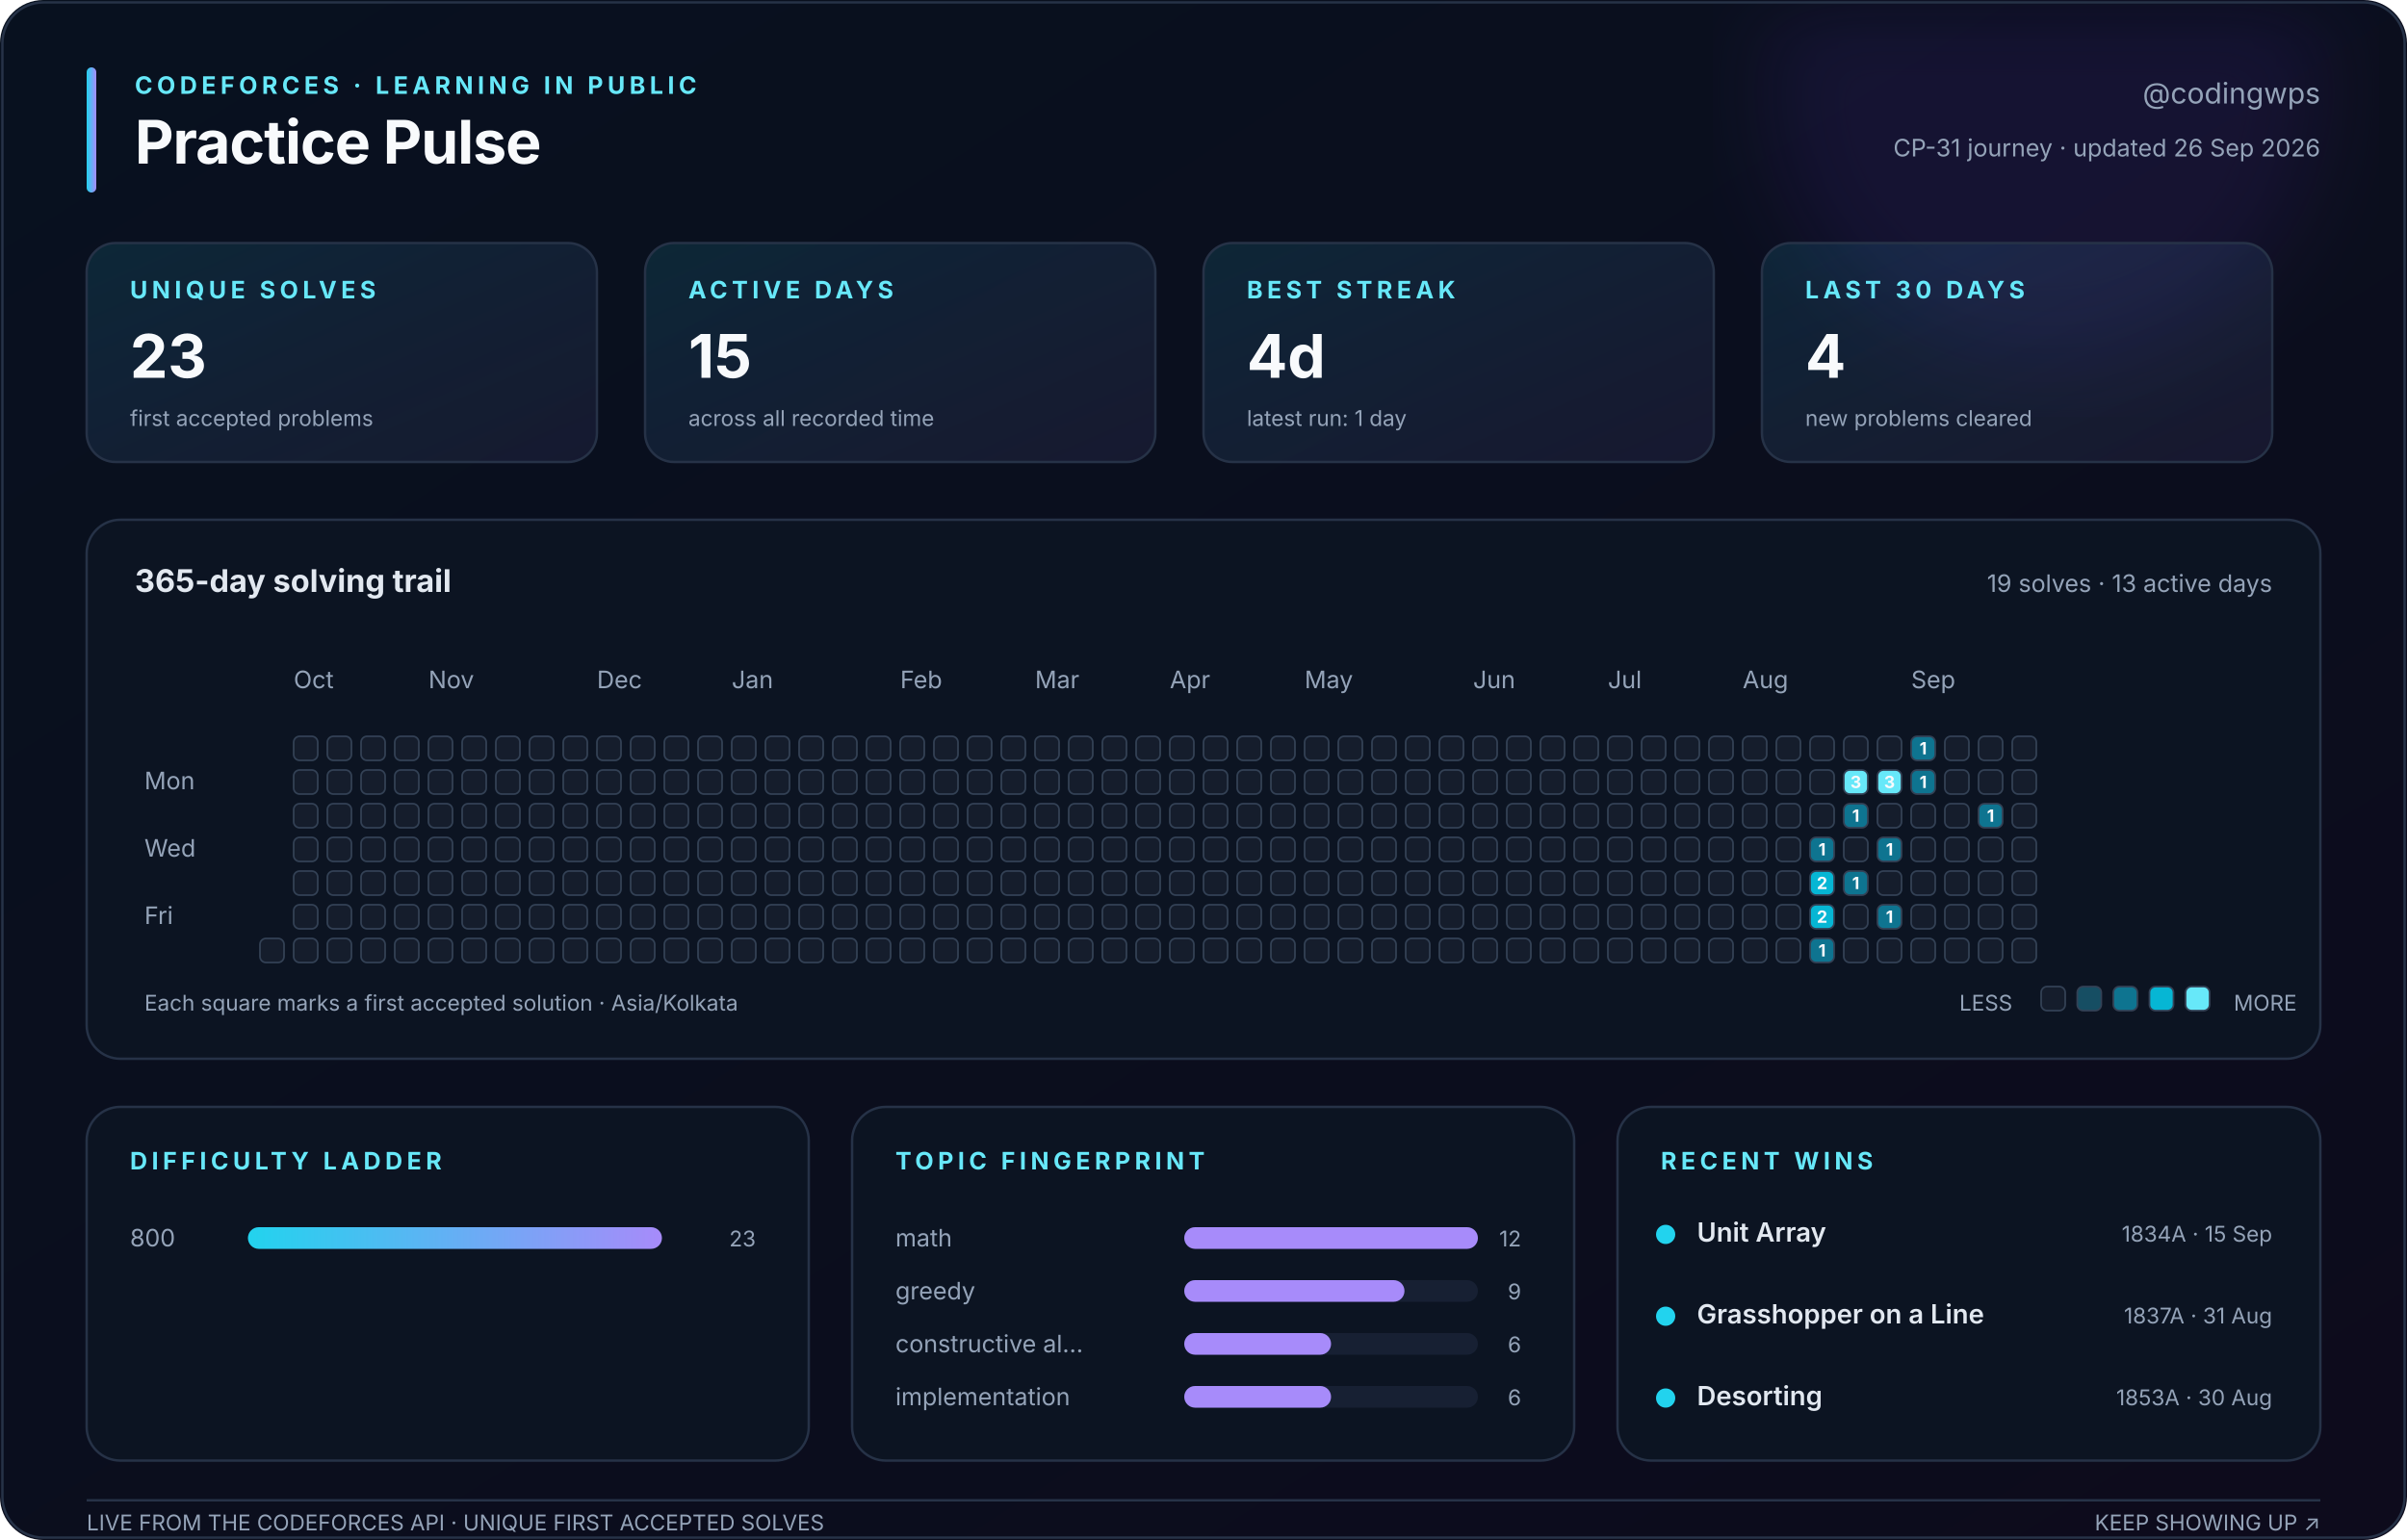
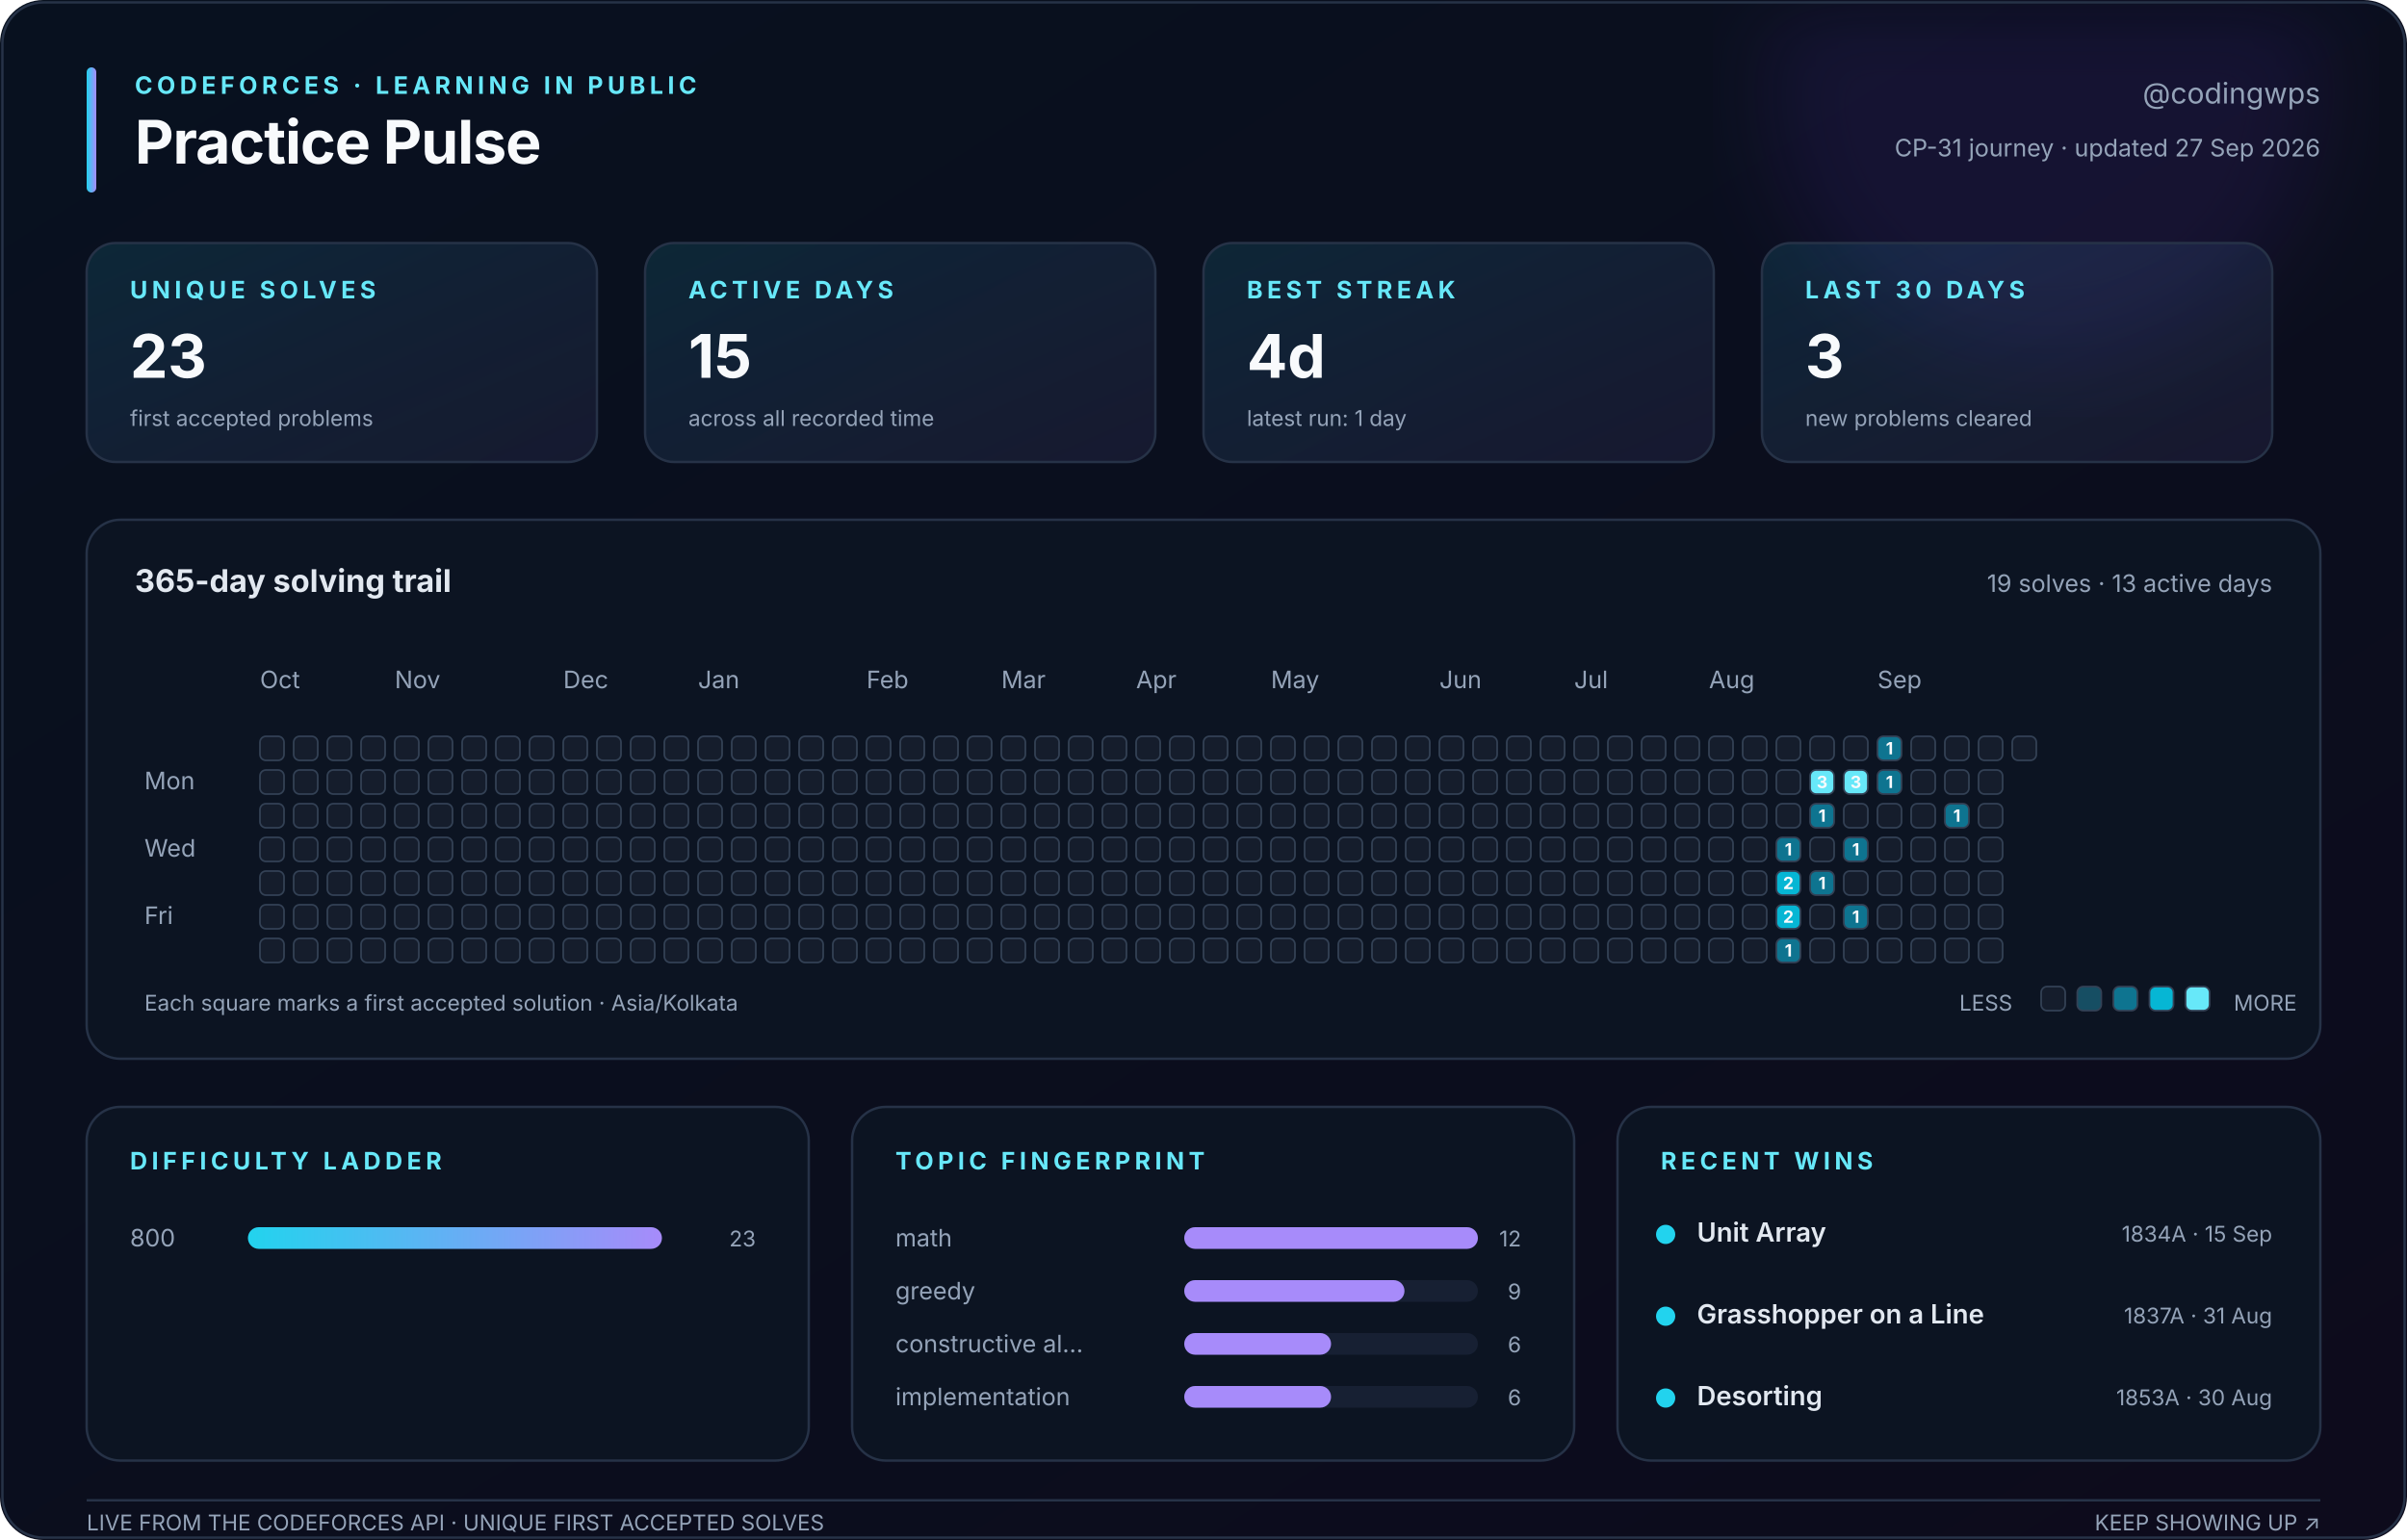
<svg xmlns="http://www.w3.org/2000/svg" width="1000" height="640" viewBox="0 0 1000 640" role="img" aria-labelledby="title description">
  <defs>
    <linearGradient id="canvas" x1="0" y1="0" x2="1" y2="1">
      <stop stop-color="#08111f" />
      <stop offset="1" stop-color="#0d0b1c" />
    </linearGradient>
    <linearGradient id="accent" x1="0" y1="0" x2="1" y2="0">
      <stop stop-color="#22d3ee" />
      <stop offset="1" stop-color="#a78bfa" />
    </linearGradient>
    <linearGradient id="soft" x1="0" y1="0" x2="1" y2="1">
      <stop stop-color="#22d3ee" stop-opacity=".12" />
      <stop offset="1" stop-color="#a78bfa" stop-opacity=".08" />
    </linearGradient>
    <filter id="glow">
      <feGaussianBlur stdDeviation="18" />
    </filter>
  </defs>
  <style>
    text { font-family: Inter, ui-sans-serif, -apple-system, BlinkMacSystemFont, 'Segoe UI', sans-serif; fill: #94a3b8; }
    .title { fill: #f8fafc; font-size: 25px; font-weight: 750; letter-spacing: -.4px; }
    .eyebrow { fill: #67e8f9; font-size: 10px; font-weight: 700; letter-spacing: 1.8px; }
    .subtitle { font-size: 12px; } .label { font-size: 10px; } .tiny { font-size: 9px; }
    .value { fill: #f8fafc; font-size: 25px; font-weight: 750; }
    .section { fill: #e2e8f0; font-size: 13px; font-weight: 650; }
    .strong { fill: #e2e8f0; font-size: 11px; font-weight: 600; }
    .panel { fill: #0c1422; stroke: #263247; stroke-width: 1; }
    .card { fill: url(#soft); stroke: #263247; stroke-width: 1; }
    .cell { stroke: #334155; stroke-width: .7; } .padding { fill: transparent; stroke: none; }
    .cell-count { fill: #f8fafc; font-size: 7px; font-weight: 750; pointer-events: none; }
  </style>
  <rect width="1000" height="640" rx="18" fill="url(#canvas)" />
  <circle cx="850" cy="35" r="115" fill="#7c3aed" opacity=".10" filter="url(#glow)" />
  <rect x="1" y="1" width="998" height="638" rx="17" fill="none" stroke="#263247" />
  <rect x="36" y="28" width="4" height="52" rx="2" fill="url(#accent)" />
  <text class="eyebrow" x="56" y="39">CODEFORCES · LEARNING IN PUBLIC</text>
  <text class="title" x="56" y="68">Practice Pulse</text>
  <text class="subtitle" x="964" y="43" text-anchor="end">@codingwps</text>
-   <text class="label" x="964" y="65" text-anchor="end">CP-31 journey · updated 26 Sep 2026</text>
+   <text class="label" x="964" y="65" text-anchor="end">CP-31 journey · updated 27 Sep 2026</text>
  <rect class="card" x="36" y="101" width="212" height="91" rx="12" />
  <text class="eyebrow" x="54" y="124">UNIQUE SOLVES</text>
  <text class="value" x="54" y="157">23</text>
  <text class="tiny" x="54" y="177">first accepted problems</text>
  <rect class="card" x="268" y="101" width="212" height="91" rx="12" />
  <text class="eyebrow" x="286" y="124">ACTIVE DAYS</text>
  <text class="value" x="286" y="157">15</text>
  <text class="tiny" x="286" y="177">across all recorded time</text>
  <rect class="card" x="500" y="101" width="212" height="91" rx="12" />
  <text class="eyebrow" x="518" y="124">BEST STREAK</text>
  <text class="value" x="518" y="157">4d</text>
  <text class="tiny" x="518" y="177">latest run: 1 day</text>
  <rect class="card" x="732" y="101" width="212" height="91" rx="12" />
  <text class="eyebrow" x="750" y="124">LAST 30 DAYS</text>
-   <text class="value" x="750" y="157">4</text>
+   <text class="value" x="750" y="157">3</text>
  <text class="tiny" x="750" y="177">new problems cleared</text>
  <rect class="panel" x="36" y="216" width="928" height="224" rx="14" />
  <text class="section" x="56" y="246">365-day solving trail</text>
  <text class="label" x="944" y="246" text-anchor="end">19 solves · 13 active days</text>
-   <text class="label" x="122" y="286">Oct</text>
-   <text class="label" x="178" y="286">Nov</text>
-   <text class="label" x="248" y="286">Dec</text>
-   <text class="label" x="304" y="286">Jan</text>
-   <text class="label" x="374" y="286">Feb</text>
-   <text class="label" x="430" y="286">Mar</text>
-   <text class="label" x="486" y="286">Apr</text>
-   <text class="label" x="542" y="286">May</text>
-   <text class="label" x="612" y="286">Jun</text>
-   <text class="label" x="668" y="286">Jul</text>
-   <text class="label" x="724" y="286">Aug</text>
-   <text class="label" x="794" y="286">Sep</text>
+   <text class="label" x="108" y="286">Oct</text>
+   <text class="label" x="164" y="286">Nov</text>
+   <text class="label" x="234" y="286">Dec</text>
+   <text class="label" x="290" y="286">Jan</text>
+   <text class="label" x="360" y="286">Feb</text>
+   <text class="label" x="416" y="286">Mar</text>
+   <text class="label" x="472" y="286">Apr</text>
+   <text class="label" x="528" y="286">May</text>
+   <text class="label" x="598" y="286">Jun</text>
+   <text class="label" x="654" y="286">Jul</text>
+   <text class="label" x="710" y="286">Aug</text>
+   <text class="label" x="780" y="286">Sep</text>
  <text class="label" x="60" y="328">Mon</text>
  <text class="label" x="60" y="356">Wed</text>
  <text class="label" x="60" y="384">Fri</text>
-   <rect class="padding" x="108" y="306" width="10" height="10" rx="2.5" fill="#151d2c" />
-   <rect class="padding" x="108" y="320" width="10" height="10" rx="2.5" fill="#151d2c" />
-   <rect class="padding" x="108" y="334" width="10" height="10" rx="2.5" fill="#151d2c" />
-   <rect class="padding" x="108" y="348" width="10" height="10" rx="2.5" fill="#151d2c" />
-   <rect class="padding" x="108" y="362" width="10" height="10" rx="2.5" fill="#151d2c" />
-   <rect class="padding" x="108" y="376" width="10" height="10" rx="2.5" fill="#151d2c" />
+   <rect class="cell" x="108" y="306" width="10" height="10" rx="2.5" fill="#151d2c" />
+   <rect class="cell" x="108" y="320" width="10" height="10" rx="2.5" fill="#151d2c" />
+   <rect class="cell" x="108" y="334" width="10" height="10" rx="2.5" fill="#151d2c" />
+   <rect class="cell" x="108" y="348" width="10" height="10" rx="2.5" fill="#151d2c" />
+   <rect class="cell" x="108" y="362" width="10" height="10" rx="2.5" fill="#151d2c" />
+   <rect class="cell" x="108" y="376" width="10" height="10" rx="2.5" fill="#151d2c" />
  <rect class="cell" x="108" y="390" width="10" height="10" rx="2.5" fill="#151d2c" />
  <rect class="cell" x="122" y="306" width="10" height="10" rx="2.5" fill="#151d2c" />
  <rect class="cell" x="122" y="320" width="10" height="10" rx="2.5" fill="#151d2c" />
  <rect class="cell" x="122" y="334" width="10" height="10" rx="2.5" fill="#151d2c" />
  <rect class="cell" x="122" y="348" width="10" height="10" rx="2.5" fill="#151d2c" />
  <rect class="cell" x="122" y="362" width="10" height="10" rx="2.5" fill="#151d2c" />
  <rect class="cell" x="122" y="376" width="10" height="10" rx="2.5" fill="#151d2c" />
  <rect class="cell" x="122" y="390" width="10" height="10" rx="2.5" fill="#151d2c" />
  <rect class="cell" x="136" y="306" width="10" height="10" rx="2.5" fill="#151d2c" />
  <rect class="cell" x="136" y="320" width="10" height="10" rx="2.5" fill="#151d2c" />
  <rect class="cell" x="136" y="334" width="10" height="10" rx="2.5" fill="#151d2c" />
  <rect class="cell" x="136" y="348" width="10" height="10" rx="2.5" fill="#151d2c" />
  <rect class="cell" x="136" y="362" width="10" height="10" rx="2.5" fill="#151d2c" />
  <rect class="cell" x="136" y="376" width="10" height="10" rx="2.5" fill="#151d2c" />
  <rect class="cell" x="136" y="390" width="10" height="10" rx="2.5" fill="#151d2c" />
  <rect class="cell" x="150" y="306" width="10" height="10" rx="2.5" fill="#151d2c" />
  <rect class="cell" x="150" y="320" width="10" height="10" rx="2.5" fill="#151d2c" />
  <rect class="cell" x="150" y="334" width="10" height="10" rx="2.5" fill="#151d2c" />
  <rect class="cell" x="150" y="348" width="10" height="10" rx="2.5" fill="#151d2c" />
  <rect class="cell" x="150" y="362" width="10" height="10" rx="2.5" fill="#151d2c" />
  <rect class="cell" x="150" y="376" width="10" height="10" rx="2.5" fill="#151d2c" />
  <rect class="cell" x="150" y="390" width="10" height="10" rx="2.5" fill="#151d2c" />
  <rect class="cell" x="164" y="306" width="10" height="10" rx="2.5" fill="#151d2c" />
  <rect class="cell" x="164" y="320" width="10" height="10" rx="2.5" fill="#151d2c" />
  <rect class="cell" x="164" y="334" width="10" height="10" rx="2.5" fill="#151d2c" />
  <rect class="cell" x="164" y="348" width="10" height="10" rx="2.5" fill="#151d2c" />
  <rect class="cell" x="164" y="362" width="10" height="10" rx="2.5" fill="#151d2c" />
  <rect class="cell" x="164" y="376" width="10" height="10" rx="2.5" fill="#151d2c" />
  <rect class="cell" x="164" y="390" width="10" height="10" rx="2.5" fill="#151d2c" />
  <rect class="cell" x="178" y="306" width="10" height="10" rx="2.5" fill="#151d2c" />
  <rect class="cell" x="178" y="320" width="10" height="10" rx="2.5" fill="#151d2c" />
  <rect class="cell" x="178" y="334" width="10" height="10" rx="2.5" fill="#151d2c" />
  <rect class="cell" x="178" y="348" width="10" height="10" rx="2.5" fill="#151d2c" />
  <rect class="cell" x="178" y="362" width="10" height="10" rx="2.5" fill="#151d2c" />
  <rect class="cell" x="178" y="376" width="10" height="10" rx="2.5" fill="#151d2c" />
  <rect class="cell" x="178" y="390" width="10" height="10" rx="2.5" fill="#151d2c" />
  <rect class="cell" x="192" y="306" width="10" height="10" rx="2.5" fill="#151d2c" />
  <rect class="cell" x="192" y="320" width="10" height="10" rx="2.5" fill="#151d2c" />
  <rect class="cell" x="192" y="334" width="10" height="10" rx="2.5" fill="#151d2c" />
  <rect class="cell" x="192" y="348" width="10" height="10" rx="2.5" fill="#151d2c" />
  <rect class="cell" x="192" y="362" width="10" height="10" rx="2.5" fill="#151d2c" />
  <rect class="cell" x="192" y="376" width="10" height="10" rx="2.5" fill="#151d2c" />
  <rect class="cell" x="192" y="390" width="10" height="10" rx="2.5" fill="#151d2c" />
  <rect class="cell" x="206" y="306" width="10" height="10" rx="2.5" fill="#151d2c" />
  <rect class="cell" x="206" y="320" width="10" height="10" rx="2.5" fill="#151d2c" />
  <rect class="cell" x="206" y="334" width="10" height="10" rx="2.5" fill="#151d2c" />
  <rect class="cell" x="206" y="348" width="10" height="10" rx="2.5" fill="#151d2c" />
  <rect class="cell" x="206" y="362" width="10" height="10" rx="2.5" fill="#151d2c" />
  <rect class="cell" x="206" y="376" width="10" height="10" rx="2.5" fill="#151d2c" />
  <rect class="cell" x="206" y="390" width="10" height="10" rx="2.5" fill="#151d2c" />
  <rect class="cell" x="220" y="306" width="10" height="10" rx="2.5" fill="#151d2c" />
  <rect class="cell" x="220" y="320" width="10" height="10" rx="2.5" fill="#151d2c" />
  <rect class="cell" x="220" y="334" width="10" height="10" rx="2.5" fill="#151d2c" />
  <rect class="cell" x="220" y="348" width="10" height="10" rx="2.5" fill="#151d2c" />
  <rect class="cell" x="220" y="362" width="10" height="10" rx="2.5" fill="#151d2c" />
  <rect class="cell" x="220" y="376" width="10" height="10" rx="2.5" fill="#151d2c" />
  <rect class="cell" x="220" y="390" width="10" height="10" rx="2.5" fill="#151d2c" />
  <rect class="cell" x="234" y="306" width="10" height="10" rx="2.5" fill="#151d2c" />
  <rect class="cell" x="234" y="320" width="10" height="10" rx="2.5" fill="#151d2c" />
  <rect class="cell" x="234" y="334" width="10" height="10" rx="2.5" fill="#151d2c" />
  <rect class="cell" x="234" y="348" width="10" height="10" rx="2.5" fill="#151d2c" />
  <rect class="cell" x="234" y="362" width="10" height="10" rx="2.5" fill="#151d2c" />
  <rect class="cell" x="234" y="376" width="10" height="10" rx="2.5" fill="#151d2c" />
  <rect class="cell" x="234" y="390" width="10" height="10" rx="2.5" fill="#151d2c" />
  <rect class="cell" x="248" y="306" width="10" height="10" rx="2.5" fill="#151d2c" />
  <rect class="cell" x="248" y="320" width="10" height="10" rx="2.5" fill="#151d2c" />
  <rect class="cell" x="248" y="334" width="10" height="10" rx="2.5" fill="#151d2c" />
  <rect class="cell" x="248" y="348" width="10" height="10" rx="2.5" fill="#151d2c" />
  <rect class="cell" x="248" y="362" width="10" height="10" rx="2.5" fill="#151d2c" />
  <rect class="cell" x="248" y="376" width="10" height="10" rx="2.5" fill="#151d2c" />
  <rect class="cell" x="248" y="390" width="10" height="10" rx="2.5" fill="#151d2c" />
  <rect class="cell" x="262" y="306" width="10" height="10" rx="2.5" fill="#151d2c" />
  <rect class="cell" x="262" y="320" width="10" height="10" rx="2.5" fill="#151d2c" />
  <rect class="cell" x="262" y="334" width="10" height="10" rx="2.5" fill="#151d2c" />
  <rect class="cell" x="262" y="348" width="10" height="10" rx="2.5" fill="#151d2c" />
  <rect class="cell" x="262" y="362" width="10" height="10" rx="2.5" fill="#151d2c" />
  <rect class="cell" x="262" y="376" width="10" height="10" rx="2.5" fill="#151d2c" />
  <rect class="cell" x="262" y="390" width="10" height="10" rx="2.5" fill="#151d2c" />
  <rect class="cell" x="276" y="306" width="10" height="10" rx="2.5" fill="#151d2c" />
  <rect class="cell" x="276" y="320" width="10" height="10" rx="2.5" fill="#151d2c" />
  <rect class="cell" x="276" y="334" width="10" height="10" rx="2.5" fill="#151d2c" />
  <rect class="cell" x="276" y="348" width="10" height="10" rx="2.5" fill="#151d2c" />
  <rect class="cell" x="276" y="362" width="10" height="10" rx="2.5" fill="#151d2c" />
  <rect class="cell" x="276" y="376" width="10" height="10" rx="2.5" fill="#151d2c" />
  <rect class="cell" x="276" y="390" width="10" height="10" rx="2.5" fill="#151d2c" />
  <rect class="cell" x="290" y="306" width="10" height="10" rx="2.5" fill="#151d2c" />
  <rect class="cell" x="290" y="320" width="10" height="10" rx="2.5" fill="#151d2c" />
  <rect class="cell" x="290" y="334" width="10" height="10" rx="2.5" fill="#151d2c" />
  <rect class="cell" x="290" y="348" width="10" height="10" rx="2.5" fill="#151d2c" />
  <rect class="cell" x="290" y="362" width="10" height="10" rx="2.5" fill="#151d2c" />
  <rect class="cell" x="290" y="376" width="10" height="10" rx="2.5" fill="#151d2c" />
  <rect class="cell" x="290" y="390" width="10" height="10" rx="2.5" fill="#151d2c" />
  <rect class="cell" x="304" y="306" width="10" height="10" rx="2.5" fill="#151d2c" />
  <rect class="cell" x="304" y="320" width="10" height="10" rx="2.5" fill="#151d2c" />
  <rect class="cell" x="304" y="334" width="10" height="10" rx="2.5" fill="#151d2c" />
  <rect class="cell" x="304" y="348" width="10" height="10" rx="2.5" fill="#151d2c" />
  <rect class="cell" x="304" y="362" width="10" height="10" rx="2.5" fill="#151d2c" />
  <rect class="cell" x="304" y="376" width="10" height="10" rx="2.5" fill="#151d2c" />
  <rect class="cell" x="304" y="390" width="10" height="10" rx="2.5" fill="#151d2c" />
  <rect class="cell" x="318" y="306" width="10" height="10" rx="2.5" fill="#151d2c" />
  <rect class="cell" x="318" y="320" width="10" height="10" rx="2.5" fill="#151d2c" />
  <rect class="cell" x="318" y="334" width="10" height="10" rx="2.5" fill="#151d2c" />
  <rect class="cell" x="318" y="348" width="10" height="10" rx="2.5" fill="#151d2c" />
  <rect class="cell" x="318" y="362" width="10" height="10" rx="2.5" fill="#151d2c" />
  <rect class="cell" x="318" y="376" width="10" height="10" rx="2.5" fill="#151d2c" />
  <rect class="cell" x="318" y="390" width="10" height="10" rx="2.5" fill="#151d2c" />
  <rect class="cell" x="332" y="306" width="10" height="10" rx="2.5" fill="#151d2c" />
  <rect class="cell" x="332" y="320" width="10" height="10" rx="2.5" fill="#151d2c" />
  <rect class="cell" x="332" y="334" width="10" height="10" rx="2.5" fill="#151d2c" />
  <rect class="cell" x="332" y="348" width="10" height="10" rx="2.5" fill="#151d2c" />
  <rect class="cell" x="332" y="362" width="10" height="10" rx="2.5" fill="#151d2c" />
  <rect class="cell" x="332" y="376" width="10" height="10" rx="2.5" fill="#151d2c" />
  <rect class="cell" x="332" y="390" width="10" height="10" rx="2.5" fill="#151d2c" />
  <rect class="cell" x="346" y="306" width="10" height="10" rx="2.5" fill="#151d2c" />
  <rect class="cell" x="346" y="320" width="10" height="10" rx="2.5" fill="#151d2c" />
  <rect class="cell" x="346" y="334" width="10" height="10" rx="2.5" fill="#151d2c" />
  <rect class="cell" x="346" y="348" width="10" height="10" rx="2.5" fill="#151d2c" />
  <rect class="cell" x="346" y="362" width="10" height="10" rx="2.5" fill="#151d2c" />
  <rect class="cell" x="346" y="376" width="10" height="10" rx="2.5" fill="#151d2c" />
  <rect class="cell" x="346" y="390" width="10" height="10" rx="2.5" fill="#151d2c" />
  <rect class="cell" x="360" y="306" width="10" height="10" rx="2.5" fill="#151d2c" />
  <rect class="cell" x="360" y="320" width="10" height="10" rx="2.5" fill="#151d2c" />
  <rect class="cell" x="360" y="334" width="10" height="10" rx="2.5" fill="#151d2c" />
  <rect class="cell" x="360" y="348" width="10" height="10" rx="2.5" fill="#151d2c" />
  <rect class="cell" x="360" y="362" width="10" height="10" rx="2.5" fill="#151d2c" />
  <rect class="cell" x="360" y="376" width="10" height="10" rx="2.5" fill="#151d2c" />
  <rect class="cell" x="360" y="390" width="10" height="10" rx="2.5" fill="#151d2c" />
  <rect class="cell" x="374" y="306" width="10" height="10" rx="2.5" fill="#151d2c" />
  <rect class="cell" x="374" y="320" width="10" height="10" rx="2.5" fill="#151d2c" />
  <rect class="cell" x="374" y="334" width="10" height="10" rx="2.5" fill="#151d2c" />
  <rect class="cell" x="374" y="348" width="10" height="10" rx="2.5" fill="#151d2c" />
  <rect class="cell" x="374" y="362" width="10" height="10" rx="2.5" fill="#151d2c" />
  <rect class="cell" x="374" y="376" width="10" height="10" rx="2.5" fill="#151d2c" />
  <rect class="cell" x="374" y="390" width="10" height="10" rx="2.5" fill="#151d2c" />
  <rect class="cell" x="388" y="306" width="10" height="10" rx="2.5" fill="#151d2c" />
  <rect class="cell" x="388" y="320" width="10" height="10" rx="2.5" fill="#151d2c" />
  <rect class="cell" x="388" y="334" width="10" height="10" rx="2.5" fill="#151d2c" />
  <rect class="cell" x="388" y="348" width="10" height="10" rx="2.5" fill="#151d2c" />
  <rect class="cell" x="388" y="362" width="10" height="10" rx="2.5" fill="#151d2c" />
  <rect class="cell" x="388" y="376" width="10" height="10" rx="2.5" fill="#151d2c" />
  <rect class="cell" x="388" y="390" width="10" height="10" rx="2.5" fill="#151d2c" />
  <rect class="cell" x="402" y="306" width="10" height="10" rx="2.5" fill="#151d2c" />
  <rect class="cell" x="402" y="320" width="10" height="10" rx="2.5" fill="#151d2c" />
  <rect class="cell" x="402" y="334" width="10" height="10" rx="2.5" fill="#151d2c" />
  <rect class="cell" x="402" y="348" width="10" height="10" rx="2.5" fill="#151d2c" />
  <rect class="cell" x="402" y="362" width="10" height="10" rx="2.5" fill="#151d2c" />
  <rect class="cell" x="402" y="376" width="10" height="10" rx="2.5" fill="#151d2c" />
  <rect class="cell" x="402" y="390" width="10" height="10" rx="2.5" fill="#151d2c" />
  <rect class="cell" x="416" y="306" width="10" height="10" rx="2.5" fill="#151d2c" />
  <rect class="cell" x="416" y="320" width="10" height="10" rx="2.5" fill="#151d2c" />
  <rect class="cell" x="416" y="334" width="10" height="10" rx="2.5" fill="#151d2c" />
  <rect class="cell" x="416" y="348" width="10" height="10" rx="2.5" fill="#151d2c" />
  <rect class="cell" x="416" y="362" width="10" height="10" rx="2.5" fill="#151d2c" />
  <rect class="cell" x="416" y="376" width="10" height="10" rx="2.5" fill="#151d2c" />
  <rect class="cell" x="416" y="390" width="10" height="10" rx="2.5" fill="#151d2c" />
  <rect class="cell" x="430" y="306" width="10" height="10" rx="2.5" fill="#151d2c" />
  <rect class="cell" x="430" y="320" width="10" height="10" rx="2.5" fill="#151d2c" />
  <rect class="cell" x="430" y="334" width="10" height="10" rx="2.5" fill="#151d2c" />
  <rect class="cell" x="430" y="348" width="10" height="10" rx="2.5" fill="#151d2c" />
  <rect class="cell" x="430" y="362" width="10" height="10" rx="2.5" fill="#151d2c" />
  <rect class="cell" x="430" y="376" width="10" height="10" rx="2.5" fill="#151d2c" />
  <rect class="cell" x="430" y="390" width="10" height="10" rx="2.5" fill="#151d2c" />
  <rect class="cell" x="444" y="306" width="10" height="10" rx="2.5" fill="#151d2c" />
  <rect class="cell" x="444" y="320" width="10" height="10" rx="2.5" fill="#151d2c" />
  <rect class="cell" x="444" y="334" width="10" height="10" rx="2.5" fill="#151d2c" />
  <rect class="cell" x="444" y="348" width="10" height="10" rx="2.5" fill="#151d2c" />
  <rect class="cell" x="444" y="362" width="10" height="10" rx="2.5" fill="#151d2c" />
  <rect class="cell" x="444" y="376" width="10" height="10" rx="2.5" fill="#151d2c" />
  <rect class="cell" x="444" y="390" width="10" height="10" rx="2.5" fill="#151d2c" />
  <rect class="cell" x="458" y="306" width="10" height="10" rx="2.5" fill="#151d2c" />
  <rect class="cell" x="458" y="320" width="10" height="10" rx="2.5" fill="#151d2c" />
  <rect class="cell" x="458" y="334" width="10" height="10" rx="2.5" fill="#151d2c" />
  <rect class="cell" x="458" y="348" width="10" height="10" rx="2.5" fill="#151d2c" />
  <rect class="cell" x="458" y="362" width="10" height="10" rx="2.5" fill="#151d2c" />
  <rect class="cell" x="458" y="376" width="10" height="10" rx="2.5" fill="#151d2c" />
  <rect class="cell" x="458" y="390" width="10" height="10" rx="2.5" fill="#151d2c" />
  <rect class="cell" x="472" y="306" width="10" height="10" rx="2.5" fill="#151d2c" />
  <rect class="cell" x="472" y="320" width="10" height="10" rx="2.5" fill="#151d2c" />
  <rect class="cell" x="472" y="334" width="10" height="10" rx="2.5" fill="#151d2c" />
  <rect class="cell" x="472" y="348" width="10" height="10" rx="2.5" fill="#151d2c" />
  <rect class="cell" x="472" y="362" width="10" height="10" rx="2.5" fill="#151d2c" />
  <rect class="cell" x="472" y="376" width="10" height="10" rx="2.5" fill="#151d2c" />
  <rect class="cell" x="472" y="390" width="10" height="10" rx="2.5" fill="#151d2c" />
  <rect class="cell" x="486" y="306" width="10" height="10" rx="2.5" fill="#151d2c" />
  <rect class="cell" x="486" y="320" width="10" height="10" rx="2.5" fill="#151d2c" />
  <rect class="cell" x="486" y="334" width="10" height="10" rx="2.5" fill="#151d2c" />
  <rect class="cell" x="486" y="348" width="10" height="10" rx="2.5" fill="#151d2c" />
  <rect class="cell" x="486" y="362" width="10" height="10" rx="2.5" fill="#151d2c" />
  <rect class="cell" x="486" y="376" width="10" height="10" rx="2.5" fill="#151d2c" />
  <rect class="cell" x="486" y="390" width="10" height="10" rx="2.5" fill="#151d2c" />
  <rect class="cell" x="500" y="306" width="10" height="10" rx="2.5" fill="#151d2c" />
  <rect class="cell" x="500" y="320" width="10" height="10" rx="2.5" fill="#151d2c" />
  <rect class="cell" x="500" y="334" width="10" height="10" rx="2.5" fill="#151d2c" />
  <rect class="cell" x="500" y="348" width="10" height="10" rx="2.5" fill="#151d2c" />
  <rect class="cell" x="500" y="362" width="10" height="10" rx="2.5" fill="#151d2c" />
  <rect class="cell" x="500" y="376" width="10" height="10" rx="2.5" fill="#151d2c" />
  <rect class="cell" x="500" y="390" width="10" height="10" rx="2.5" fill="#151d2c" />
  <rect class="cell" x="514" y="306" width="10" height="10" rx="2.5" fill="#151d2c" />
  <rect class="cell" x="514" y="320" width="10" height="10" rx="2.5" fill="#151d2c" />
  <rect class="cell" x="514" y="334" width="10" height="10" rx="2.5" fill="#151d2c" />
  <rect class="cell" x="514" y="348" width="10" height="10" rx="2.5" fill="#151d2c" />
  <rect class="cell" x="514" y="362" width="10" height="10" rx="2.5" fill="#151d2c" />
  <rect class="cell" x="514" y="376" width="10" height="10" rx="2.5" fill="#151d2c" />
  <rect class="cell" x="514" y="390" width="10" height="10" rx="2.5" fill="#151d2c" />
  <rect class="cell" x="528" y="306" width="10" height="10" rx="2.5" fill="#151d2c" />
  <rect class="cell" x="528" y="320" width="10" height="10" rx="2.5" fill="#151d2c" />
  <rect class="cell" x="528" y="334" width="10" height="10" rx="2.5" fill="#151d2c" />
  <rect class="cell" x="528" y="348" width="10" height="10" rx="2.5" fill="#151d2c" />
  <rect class="cell" x="528" y="362" width="10" height="10" rx="2.5" fill="#151d2c" />
  <rect class="cell" x="528" y="376" width="10" height="10" rx="2.5" fill="#151d2c" />
  <rect class="cell" x="528" y="390" width="10" height="10" rx="2.5" fill="#151d2c" />
  <rect class="cell" x="542" y="306" width="10" height="10" rx="2.5" fill="#151d2c" />
  <rect class="cell" x="542" y="320" width="10" height="10" rx="2.5" fill="#151d2c" />
  <rect class="cell" x="542" y="334" width="10" height="10" rx="2.5" fill="#151d2c" />
  <rect class="cell" x="542" y="348" width="10" height="10" rx="2.5" fill="#151d2c" />
  <rect class="cell" x="542" y="362" width="10" height="10" rx="2.5" fill="#151d2c" />
  <rect class="cell" x="542" y="376" width="10" height="10" rx="2.5" fill="#151d2c" />
  <rect class="cell" x="542" y="390" width="10" height="10" rx="2.5" fill="#151d2c" />
  <rect class="cell" x="556" y="306" width="10" height="10" rx="2.5" fill="#151d2c" />
  <rect class="cell" x="556" y="320" width="10" height="10" rx="2.5" fill="#151d2c" />
  <rect class="cell" x="556" y="334" width="10" height="10" rx="2.5" fill="#151d2c" />
  <rect class="cell" x="556" y="348" width="10" height="10" rx="2.5" fill="#151d2c" />
  <rect class="cell" x="556" y="362" width="10" height="10" rx="2.5" fill="#151d2c" />
  <rect class="cell" x="556" y="376" width="10" height="10" rx="2.5" fill="#151d2c" />
  <rect class="cell" x="556" y="390" width="10" height="10" rx="2.5" fill="#151d2c" />
  <rect class="cell" x="570" y="306" width="10" height="10" rx="2.5" fill="#151d2c" />
  <rect class="cell" x="570" y="320" width="10" height="10" rx="2.5" fill="#151d2c" />
  <rect class="cell" x="570" y="334" width="10" height="10" rx="2.5" fill="#151d2c" />
  <rect class="cell" x="570" y="348" width="10" height="10" rx="2.5" fill="#151d2c" />
  <rect class="cell" x="570" y="362" width="10" height="10" rx="2.5" fill="#151d2c" />
  <rect class="cell" x="570" y="376" width="10" height="10" rx="2.5" fill="#151d2c" />
  <rect class="cell" x="570" y="390" width="10" height="10" rx="2.5" fill="#151d2c" />
  <rect class="cell" x="584" y="306" width="10" height="10" rx="2.5" fill="#151d2c" />
  <rect class="cell" x="584" y="320" width="10" height="10" rx="2.5" fill="#151d2c" />
  <rect class="cell" x="584" y="334" width="10" height="10" rx="2.5" fill="#151d2c" />
  <rect class="cell" x="584" y="348" width="10" height="10" rx="2.5" fill="#151d2c" />
  <rect class="cell" x="584" y="362" width="10" height="10" rx="2.5" fill="#151d2c" />
  <rect class="cell" x="584" y="376" width="10" height="10" rx="2.5" fill="#151d2c" />
  <rect class="cell" x="584" y="390" width="10" height="10" rx="2.5" fill="#151d2c" />
  <rect class="cell" x="598" y="306" width="10" height="10" rx="2.5" fill="#151d2c" />
  <rect class="cell" x="598" y="320" width="10" height="10" rx="2.5" fill="#151d2c" />
  <rect class="cell" x="598" y="334" width="10" height="10" rx="2.5" fill="#151d2c" />
  <rect class="cell" x="598" y="348" width="10" height="10" rx="2.5" fill="#151d2c" />
  <rect class="cell" x="598" y="362" width="10" height="10" rx="2.5" fill="#151d2c" />
  <rect class="cell" x="598" y="376" width="10" height="10" rx="2.5" fill="#151d2c" />
  <rect class="cell" x="598" y="390" width="10" height="10" rx="2.5" fill="#151d2c" />
  <rect class="cell" x="612" y="306" width="10" height="10" rx="2.5" fill="#151d2c" />
  <rect class="cell" x="612" y="320" width="10" height="10" rx="2.5" fill="#151d2c" />
  <rect class="cell" x="612" y="334" width="10" height="10" rx="2.5" fill="#151d2c" />
  <rect class="cell" x="612" y="348" width="10" height="10" rx="2.5" fill="#151d2c" />
  <rect class="cell" x="612" y="362" width="10" height="10" rx="2.5" fill="#151d2c" />
  <rect class="cell" x="612" y="376" width="10" height="10" rx="2.5" fill="#151d2c" />
  <rect class="cell" x="612" y="390" width="10" height="10" rx="2.5" fill="#151d2c" />
  <rect class="cell" x="626" y="306" width="10" height="10" rx="2.5" fill="#151d2c" />
  <rect class="cell" x="626" y="320" width="10" height="10" rx="2.5" fill="#151d2c" />
  <rect class="cell" x="626" y="334" width="10" height="10" rx="2.5" fill="#151d2c" />
  <rect class="cell" x="626" y="348" width="10" height="10" rx="2.5" fill="#151d2c" />
  <rect class="cell" x="626" y="362" width="10" height="10" rx="2.5" fill="#151d2c" />
  <rect class="cell" x="626" y="376" width="10" height="10" rx="2.5" fill="#151d2c" />
  <rect class="cell" x="626" y="390" width="10" height="10" rx="2.5" fill="#151d2c" />
  <rect class="cell" x="640" y="306" width="10" height="10" rx="2.5" fill="#151d2c" />
  <rect class="cell" x="640" y="320" width="10" height="10" rx="2.5" fill="#151d2c" />
  <rect class="cell" x="640" y="334" width="10" height="10" rx="2.5" fill="#151d2c" />
  <rect class="cell" x="640" y="348" width="10" height="10" rx="2.5" fill="#151d2c" />
  <rect class="cell" x="640" y="362" width="10" height="10" rx="2.5" fill="#151d2c" />
  <rect class="cell" x="640" y="376" width="10" height="10" rx="2.5" fill="#151d2c" />
  <rect class="cell" x="640" y="390" width="10" height="10" rx="2.5" fill="#151d2c" />
  <rect class="cell" x="654" y="306" width="10" height="10" rx="2.5" fill="#151d2c" />
  <rect class="cell" x="654" y="320" width="10" height="10" rx="2.5" fill="#151d2c" />
  <rect class="cell" x="654" y="334" width="10" height="10" rx="2.5" fill="#151d2c" />
  <rect class="cell" x="654" y="348" width="10" height="10" rx="2.5" fill="#151d2c" />
  <rect class="cell" x="654" y="362" width="10" height="10" rx="2.5" fill="#151d2c" />
  <rect class="cell" x="654" y="376" width="10" height="10" rx="2.5" fill="#151d2c" />
  <rect class="cell" x="654" y="390" width="10" height="10" rx="2.5" fill="#151d2c" />
  <rect class="cell" x="668" y="306" width="10" height="10" rx="2.5" fill="#151d2c" />
  <rect class="cell" x="668" y="320" width="10" height="10" rx="2.5" fill="#151d2c" />
  <rect class="cell" x="668" y="334" width="10" height="10" rx="2.5" fill="#151d2c" />
  <rect class="cell" x="668" y="348" width="10" height="10" rx="2.5" fill="#151d2c" />
  <rect class="cell" x="668" y="362" width="10" height="10" rx="2.5" fill="#151d2c" />
  <rect class="cell" x="668" y="376" width="10" height="10" rx="2.5" fill="#151d2c" />
  <rect class="cell" x="668" y="390" width="10" height="10" rx="2.5" fill="#151d2c" />
  <rect class="cell" x="682" y="306" width="10" height="10" rx="2.5" fill="#151d2c" />
  <rect class="cell" x="682" y="320" width="10" height="10" rx="2.5" fill="#151d2c" />
  <rect class="cell" x="682" y="334" width="10" height="10" rx="2.5" fill="#151d2c" />
  <rect class="cell" x="682" y="348" width="10" height="10" rx="2.5" fill="#151d2c" />
  <rect class="cell" x="682" y="362" width="10" height="10" rx="2.5" fill="#151d2c" />
  <rect class="cell" x="682" y="376" width="10" height="10" rx="2.5" fill="#151d2c" />
  <rect class="cell" x="682" y="390" width="10" height="10" rx="2.5" fill="#151d2c" />
  <rect class="cell" x="696" y="306" width="10" height="10" rx="2.5" fill="#151d2c" />
  <rect class="cell" x="696" y="320" width="10" height="10" rx="2.5" fill="#151d2c" />
  <rect class="cell" x="696" y="334" width="10" height="10" rx="2.5" fill="#151d2c" />
  <rect class="cell" x="696" y="348" width="10" height="10" rx="2.5" fill="#151d2c" />
  <rect class="cell" x="696" y="362" width="10" height="10" rx="2.5" fill="#151d2c" />
  <rect class="cell" x="696" y="376" width="10" height="10" rx="2.5" fill="#151d2c" />
  <rect class="cell" x="696" y="390" width="10" height="10" rx="2.5" fill="#151d2c" />
  <rect class="cell" x="710" y="306" width="10" height="10" rx="2.5" fill="#151d2c" />
  <rect class="cell" x="710" y="320" width="10" height="10" rx="2.5" fill="#151d2c" />
  <rect class="cell" x="710" y="334" width="10" height="10" rx="2.5" fill="#151d2c" />
  <rect class="cell" x="710" y="348" width="10" height="10" rx="2.5" fill="#151d2c" />
  <rect class="cell" x="710" y="362" width="10" height="10" rx="2.5" fill="#151d2c" />
  <rect class="cell" x="710" y="376" width="10" height="10" rx="2.5" fill="#151d2c" />
  <rect class="cell" x="710" y="390" width="10" height="10" rx="2.5" fill="#151d2c" />
  <rect class="cell" x="724" y="306" width="10" height="10" rx="2.5" fill="#151d2c" />
  <rect class="cell" x="724" y="320" width="10" height="10" rx="2.5" fill="#151d2c" />
  <rect class="cell" x="724" y="334" width="10" height="10" rx="2.5" fill="#151d2c" />
  <rect class="cell" x="724" y="348" width="10" height="10" rx="2.5" fill="#151d2c" />
  <rect class="cell" x="724" y="362" width="10" height="10" rx="2.5" fill="#151d2c" />
  <rect class="cell" x="724" y="376" width="10" height="10" rx="2.5" fill="#151d2c" />
  <rect class="cell" x="724" y="390" width="10" height="10" rx="2.5" fill="#151d2c" />
  <rect class="cell" x="738" y="306" width="10" height="10" rx="2.5" fill="#151d2c" />
  <rect class="cell" x="738" y="320" width="10" height="10" rx="2.5" fill="#151d2c" />
  <rect class="cell" x="738" y="334" width="10" height="10" rx="2.5" fill="#151d2c" />
-   <rect class="cell" x="738" y="348" width="10" height="10" rx="2.5" fill="#151d2c" />
-   <rect class="cell" x="738" y="362" width="10" height="10" rx="2.5" fill="#151d2c" />
-   <rect class="cell" x="738" y="376" width="10" height="10" rx="2.5" fill="#151d2c" />
-   <rect class="cell" x="738" y="390" width="10" height="10" rx="2.5" fill="#151d2c" />
+   <rect class="cell" x="738" y="348" width="10" height="10" rx="2.5" fill="#0e7490" />
+   <text class="cell-count" x="743" y="355.5" text-anchor="middle">1</text>
+   <rect class="cell" x="738" y="362" width="10" height="10" rx="2.5" fill="#06b6d4" />
+   <text class="cell-count" x="743" y="369.5" text-anchor="middle">2</text>
+   <rect class="cell" x="738" y="376" width="10" height="10" rx="2.5" fill="#06b6d4" />
+   <text class="cell-count" x="743" y="383.5" text-anchor="middle">2</text>
+   <rect class="cell" x="738" y="390" width="10" height="10" rx="2.5" fill="#0e7490" />
+   <text class="cell-count" x="743" y="397.5" text-anchor="middle">1</text>
  <rect class="cell" x="752" y="306" width="10" height="10" rx="2.5" fill="#151d2c" />
-   <rect class="cell" x="752" y="320" width="10" height="10" rx="2.5" fill="#151d2c" />
-   <rect class="cell" x="752" y="334" width="10" height="10" rx="2.5" fill="#151d2c" />
-   <rect class="cell" x="752" y="348" width="10" height="10" rx="2.5" fill="#0e7490" />
-   <text class="cell-count" x="757" y="355.5" text-anchor="middle">1</text>
-   <rect class="cell" x="752" y="362" width="10" height="10" rx="2.5" fill="#06b6d4" />
-   <text class="cell-count" x="757" y="369.5" text-anchor="middle">2</text>
-   <rect class="cell" x="752" y="376" width="10" height="10" rx="2.5" fill="#06b6d4" />
-   <text class="cell-count" x="757" y="383.5" text-anchor="middle">2</text>
-   <rect class="cell" x="752" y="390" width="10" height="10" rx="2.5" fill="#0e7490" />
-   <text class="cell-count" x="757" y="397.5" text-anchor="middle">1</text>
+   <rect class="cell" x="752" y="320" width="10" height="10" rx="2.5" fill="#67e8f9" />
+   <text class="cell-count" x="757" y="327.5" text-anchor="middle">3</text>
+   <rect class="cell" x="752" y="334" width="10" height="10" rx="2.5" fill="#0e7490" />
+   <text class="cell-count" x="757" y="341.5" text-anchor="middle">1</text>
+   <rect class="cell" x="752" y="348" width="10" height="10" rx="2.5" fill="#151d2c" />
+   <rect class="cell" x="752" y="362" width="10" height="10" rx="2.5" fill="#0e7490" />
+   <text class="cell-count" x="757" y="369.5" text-anchor="middle">1</text>
+   <rect class="cell" x="752" y="376" width="10" height="10" rx="2.5" fill="#151d2c" />
+   <rect class="cell" x="752" y="390" width="10" height="10" rx="2.5" fill="#151d2c" />
  <rect class="cell" x="766" y="306" width="10" height="10" rx="2.5" fill="#151d2c" />
  <rect class="cell" x="766" y="320" width="10" height="10" rx="2.5" fill="#67e8f9" />
  <text class="cell-count" x="771" y="327.5" text-anchor="middle">3</text>
-   <rect class="cell" x="766" y="334" width="10" height="10" rx="2.5" fill="#0e7490" />
-   <text class="cell-count" x="771" y="341.5" text-anchor="middle">1</text>
-   <rect class="cell" x="766" y="348" width="10" height="10" rx="2.5" fill="#151d2c" />
-   <rect class="cell" x="766" y="362" width="10" height="10" rx="2.5" fill="#0e7490" />
-   <text class="cell-count" x="771" y="369.5" text-anchor="middle">1</text>
-   <rect class="cell" x="766" y="376" width="10" height="10" rx="2.5" fill="#151d2c" />
+   <rect class="cell" x="766" y="334" width="10" height="10" rx="2.5" fill="#151d2c" />
+   <rect class="cell" x="766" y="348" width="10" height="10" rx="2.5" fill="#0e7490" />
+   <text class="cell-count" x="771" y="355.5" text-anchor="middle">1</text>
+   <rect class="cell" x="766" y="362" width="10" height="10" rx="2.5" fill="#151d2c" />
+   <rect class="cell" x="766" y="376" width="10" height="10" rx="2.5" fill="#0e7490" />
+   <text class="cell-count" x="771" y="383.5" text-anchor="middle">1</text>
  <rect class="cell" x="766" y="390" width="10" height="10" rx="2.5" fill="#151d2c" />
-   <rect class="cell" x="780" y="306" width="10" height="10" rx="2.5" fill="#151d2c" />
-   <rect class="cell" x="780" y="320" width="10" height="10" rx="2.5" fill="#67e8f9" />
-   <text class="cell-count" x="785" y="327.5" text-anchor="middle">3</text>
+   <rect class="cell" x="780" y="306" width="10" height="10" rx="2.5" fill="#0e7490" />
+   <text class="cell-count" x="785" y="313.5" text-anchor="middle">1</text>
+   <rect class="cell" x="780" y="320" width="10" height="10" rx="2.5" fill="#0e7490" />
+   <text class="cell-count" x="785" y="327.5" text-anchor="middle">1</text>
  <rect class="cell" x="780" y="334" width="10" height="10" rx="2.5" fill="#151d2c" />
-   <rect class="cell" x="780" y="348" width="10" height="10" rx="2.5" fill="#0e7490" />
-   <text class="cell-count" x="785" y="355.5" text-anchor="middle">1</text>
+   <rect class="cell" x="780" y="348" width="10" height="10" rx="2.5" fill="#151d2c" />
  <rect class="cell" x="780" y="362" width="10" height="10" rx="2.5" fill="#151d2c" />
-   <rect class="cell" x="780" y="376" width="10" height="10" rx="2.5" fill="#0e7490" />
-   <text class="cell-count" x="785" y="383.5" text-anchor="middle">1</text>
+   <rect class="cell" x="780" y="376" width="10" height="10" rx="2.5" fill="#151d2c" />
  <rect class="cell" x="780" y="390" width="10" height="10" rx="2.5" fill="#151d2c" />
-   <rect class="cell" x="794" y="306" width="10" height="10" rx="2.5" fill="#0e7490" />
-   <text class="cell-count" x="799" y="313.5" text-anchor="middle">1</text>
-   <rect class="cell" x="794" y="320" width="10" height="10" rx="2.5" fill="#0e7490" />
-   <text class="cell-count" x="799" y="327.5" text-anchor="middle">1</text>
+   <rect class="cell" x="794" y="306" width="10" height="10" rx="2.5" fill="#151d2c" />
+   <rect class="cell" x="794" y="320" width="10" height="10" rx="2.5" fill="#151d2c" />
  <rect class="cell" x="794" y="334" width="10" height="10" rx="2.5" fill="#151d2c" />
  <rect class="cell" x="794" y="348" width="10" height="10" rx="2.5" fill="#151d2c" />
  <rect class="cell" x="794" y="362" width="10" height="10" rx="2.5" fill="#151d2c" />
  <rect class="cell" x="794" y="376" width="10" height="10" rx="2.5" fill="#151d2c" />
  <rect class="cell" x="794" y="390" width="10" height="10" rx="2.5" fill="#151d2c" />
  <rect class="cell" x="808" y="306" width="10" height="10" rx="2.5" fill="#151d2c" />
  <rect class="cell" x="808" y="320" width="10" height="10" rx="2.5" fill="#151d2c" />
-   <rect class="cell" x="808" y="334" width="10" height="10" rx="2.5" fill="#151d2c" />
+   <rect class="cell" x="808" y="334" width="10" height="10" rx="2.5" fill="#0e7490" />
+   <text class="cell-count" x="813" y="341.5" text-anchor="middle">1</text>
  <rect class="cell" x="808" y="348" width="10" height="10" rx="2.5" fill="#151d2c" />
  <rect class="cell" x="808" y="362" width="10" height="10" rx="2.5" fill="#151d2c" />
  <rect class="cell" x="808" y="376" width="10" height="10" rx="2.5" fill="#151d2c" />
  <rect class="cell" x="808" y="390" width="10" height="10" rx="2.5" fill="#151d2c" />
  <rect class="cell" x="822" y="306" width="10" height="10" rx="2.5" fill="#151d2c" />
  <rect class="cell" x="822" y="320" width="10" height="10" rx="2.5" fill="#151d2c" />
-   <rect class="cell" x="822" y="334" width="10" height="10" rx="2.5" fill="#0e7490" />
-   <text class="cell-count" x="827" y="341.5" text-anchor="middle">1</text>
+   <rect class="cell" x="822" y="334" width="10" height="10" rx="2.5" fill="#151d2c" />
  <rect class="cell" x="822" y="348" width="10" height="10" rx="2.5" fill="#151d2c" />
  <rect class="cell" x="822" y="362" width="10" height="10" rx="2.5" fill="#151d2c" />
  <rect class="cell" x="822" y="376" width="10" height="10" rx="2.5" fill="#151d2c" />
  <rect class="cell" x="822" y="390" width="10" height="10" rx="2.5" fill="#151d2c" />
  <rect class="cell" x="836" y="306" width="10" height="10" rx="2.5" fill="#151d2c" />
-   <rect class="cell" x="836" y="320" width="10" height="10" rx="2.5" fill="#151d2c" />
-   <rect class="cell" x="836" y="334" width="10" height="10" rx="2.5" fill="#151d2c" />
-   <rect class="cell" x="836" y="348" width="10" height="10" rx="2.5" fill="#151d2c" />
-   <rect class="cell" x="836" y="362" width="10" height="10" rx="2.5" fill="#151d2c" />
-   <rect class="cell" x="836" y="376" width="10" height="10" rx="2.5" fill="#151d2c" />
-   <rect class="cell" x="836" y="390" width="10" height="10" rx="2.5" fill="#151d2c" />
+   <rect class="padding" x="836" y="320" width="10" height="10" rx="2.5" fill="#151d2c" />
+   <rect class="padding" x="836" y="334" width="10" height="10" rx="2.5" fill="#151d2c" />
+   <rect class="padding" x="836" y="348" width="10" height="10" rx="2.5" fill="#151d2c" />
+   <rect class="padding" x="836" y="362" width="10" height="10" rx="2.5" fill="#151d2c" />
+   <rect class="padding" x="836" y="376" width="10" height="10" rx="2.5" fill="#151d2c" />
+   <rect class="padding" x="836" y="390" width="10" height="10" rx="2.5" fill="#151d2c" />
  <text class="tiny" x="60" y="420">Each square marks a first accepted solution · Asia/Kolkata</text>
  <text class="tiny" x="814" y="420">LESS</text>
  <rect class="cell" x="848" y="410" width="10" height="10" rx="2.5" fill="#151d2c" />
  <rect class="cell" x="863" y="410" width="10" height="10" rx="2.5" fill="#164e63" />
  <rect class="cell" x="878" y="410" width="10" height="10" rx="2.5" fill="#0e7490" />
  <rect class="cell" x="893" y="410" width="10" height="10" rx="2.5" fill="#06b6d4" />
  <rect class="cell" x="908" y="410" width="10" height="10" rx="2.5" fill="#67e8f9" />
  <text class="tiny" x="928" y="420">MORE</text>
  <rect class="panel" x="36" y="460" width="300" height="147" rx="14" />
  <text class="eyebrow" x="54" y="486">DIFFICULTY LADDER</text>
  <rect class="panel" x="354" y="460" width="300" height="147" rx="14" />
  <text class="eyebrow" x="372" y="486">TOPIC FINGERPRINT</text>
  <rect class="panel" x="672" y="460" width="292" height="147" rx="14" />
  <text class="eyebrow" x="690" y="486">RECENT WINS</text>
  <text class="label" x="54" y="518">800</text>
  <rect x="103" y="510" width="172" height="9" rx="4.5" fill="#172033" />
  <rect x="103" y="510" width="172.0" height="9" rx="4.5" fill="url(#accent)" />
  <text class="tiny" x="314" y="518" text-anchor="end">23</text>
  <text class="label" x="372" y="518">math</text>
  <rect x="492" y="510" width="122" height="9" rx="4.5" fill="#172033" />
  <rect x="492" y="510" width="122.0" height="9" rx="4.5" fill="#a78bfa" />
  <text class="tiny" x="632" y="518" text-anchor="end">12</text>
  <text class="label" x="372" y="540">greedy</text>
  <rect x="492" y="532" width="122" height="9" rx="4.5" fill="#172033" />
  <rect x="492" y="532" width="91.5" height="9" rx="4.5" fill="#a78bfa" />
  <text class="tiny" x="632" y="540" text-anchor="end">9</text>
  <text class="label" x="372" y="562">constructive al…</text>
  <rect x="492" y="554" width="122" height="9" rx="4.5" fill="#172033" />
  <rect x="492" y="554" width="61.0" height="9" rx="4.5" fill="#a78bfa" />
  <text class="tiny" x="632" y="562" text-anchor="end">6</text>
  <text class="label" x="372" y="584">implementation</text>
  <rect x="492" y="576" width="122" height="9" rx="4.5" fill="#172033" />
  <rect x="492" y="576" width="61.0" height="9" rx="4.5" fill="#a78bfa" />
  <text class="tiny" x="632" y="584" text-anchor="end">6</text>
  <circle cx="692" cy="513" r="4" fill="#22d3ee" />
  <text class="strong" x="705" y="516">Unit Array</text>
  <text class="tiny" x="944" y="516" text-anchor="end">1834A · 15 Sep</text>
  <circle cx="692" cy="547" r="4" fill="#22d3ee" />
  <text class="strong" x="705" y="550">Grasshopper on a Line</text>
  <text class="tiny" x="944" y="550" text-anchor="end">1837A · 31 Aug</text>
  <circle cx="692" cy="581" r="4" fill="#22d3ee" />
  <text class="strong" x="705" y="584">Desorting</text>
  <text class="tiny" x="944" y="584" text-anchor="end">1853A · 30 Aug</text>
  <rect x="36" y="623" width="928" height="1" fill="#263247" />
  <text class="tiny" x="36" y="636">LIVE FROM THE CODEFORCES API · UNIQUE FIRST ACCEPTED SOLVES</text>
  <text class="tiny" x="964" y="636" text-anchor="end">KEEP SHOWING UP ↗</text>
</svg>
